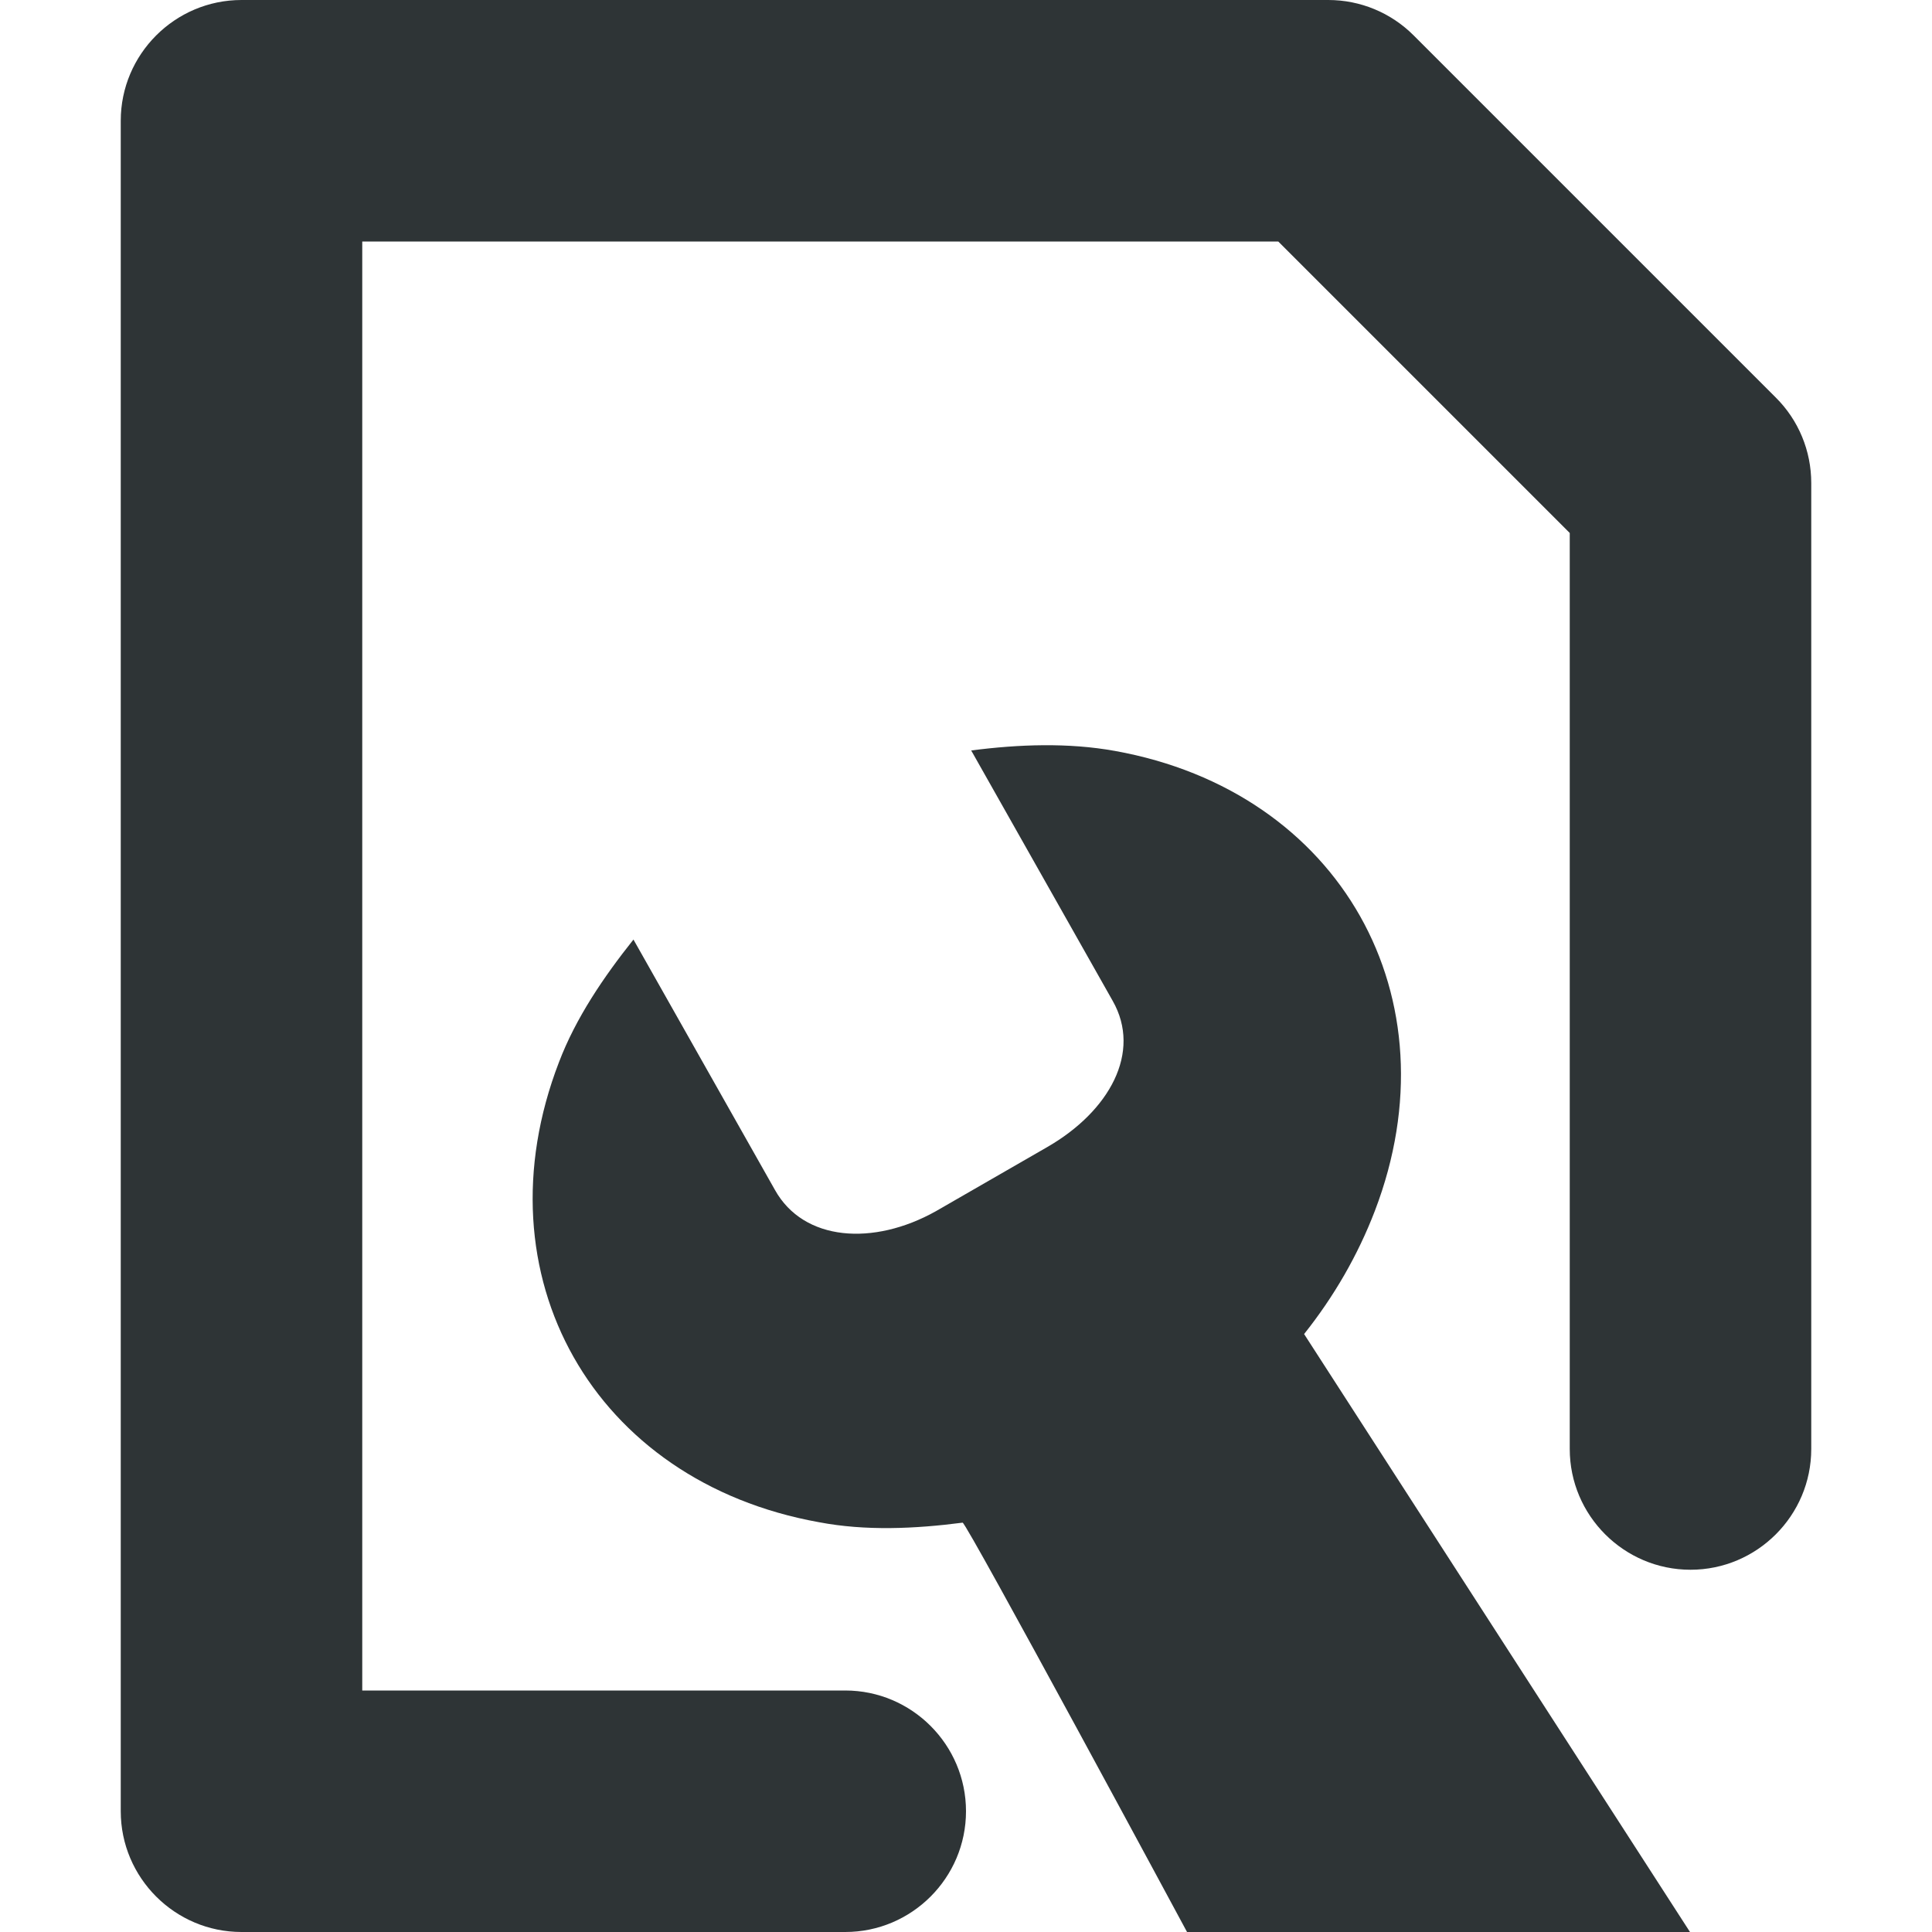
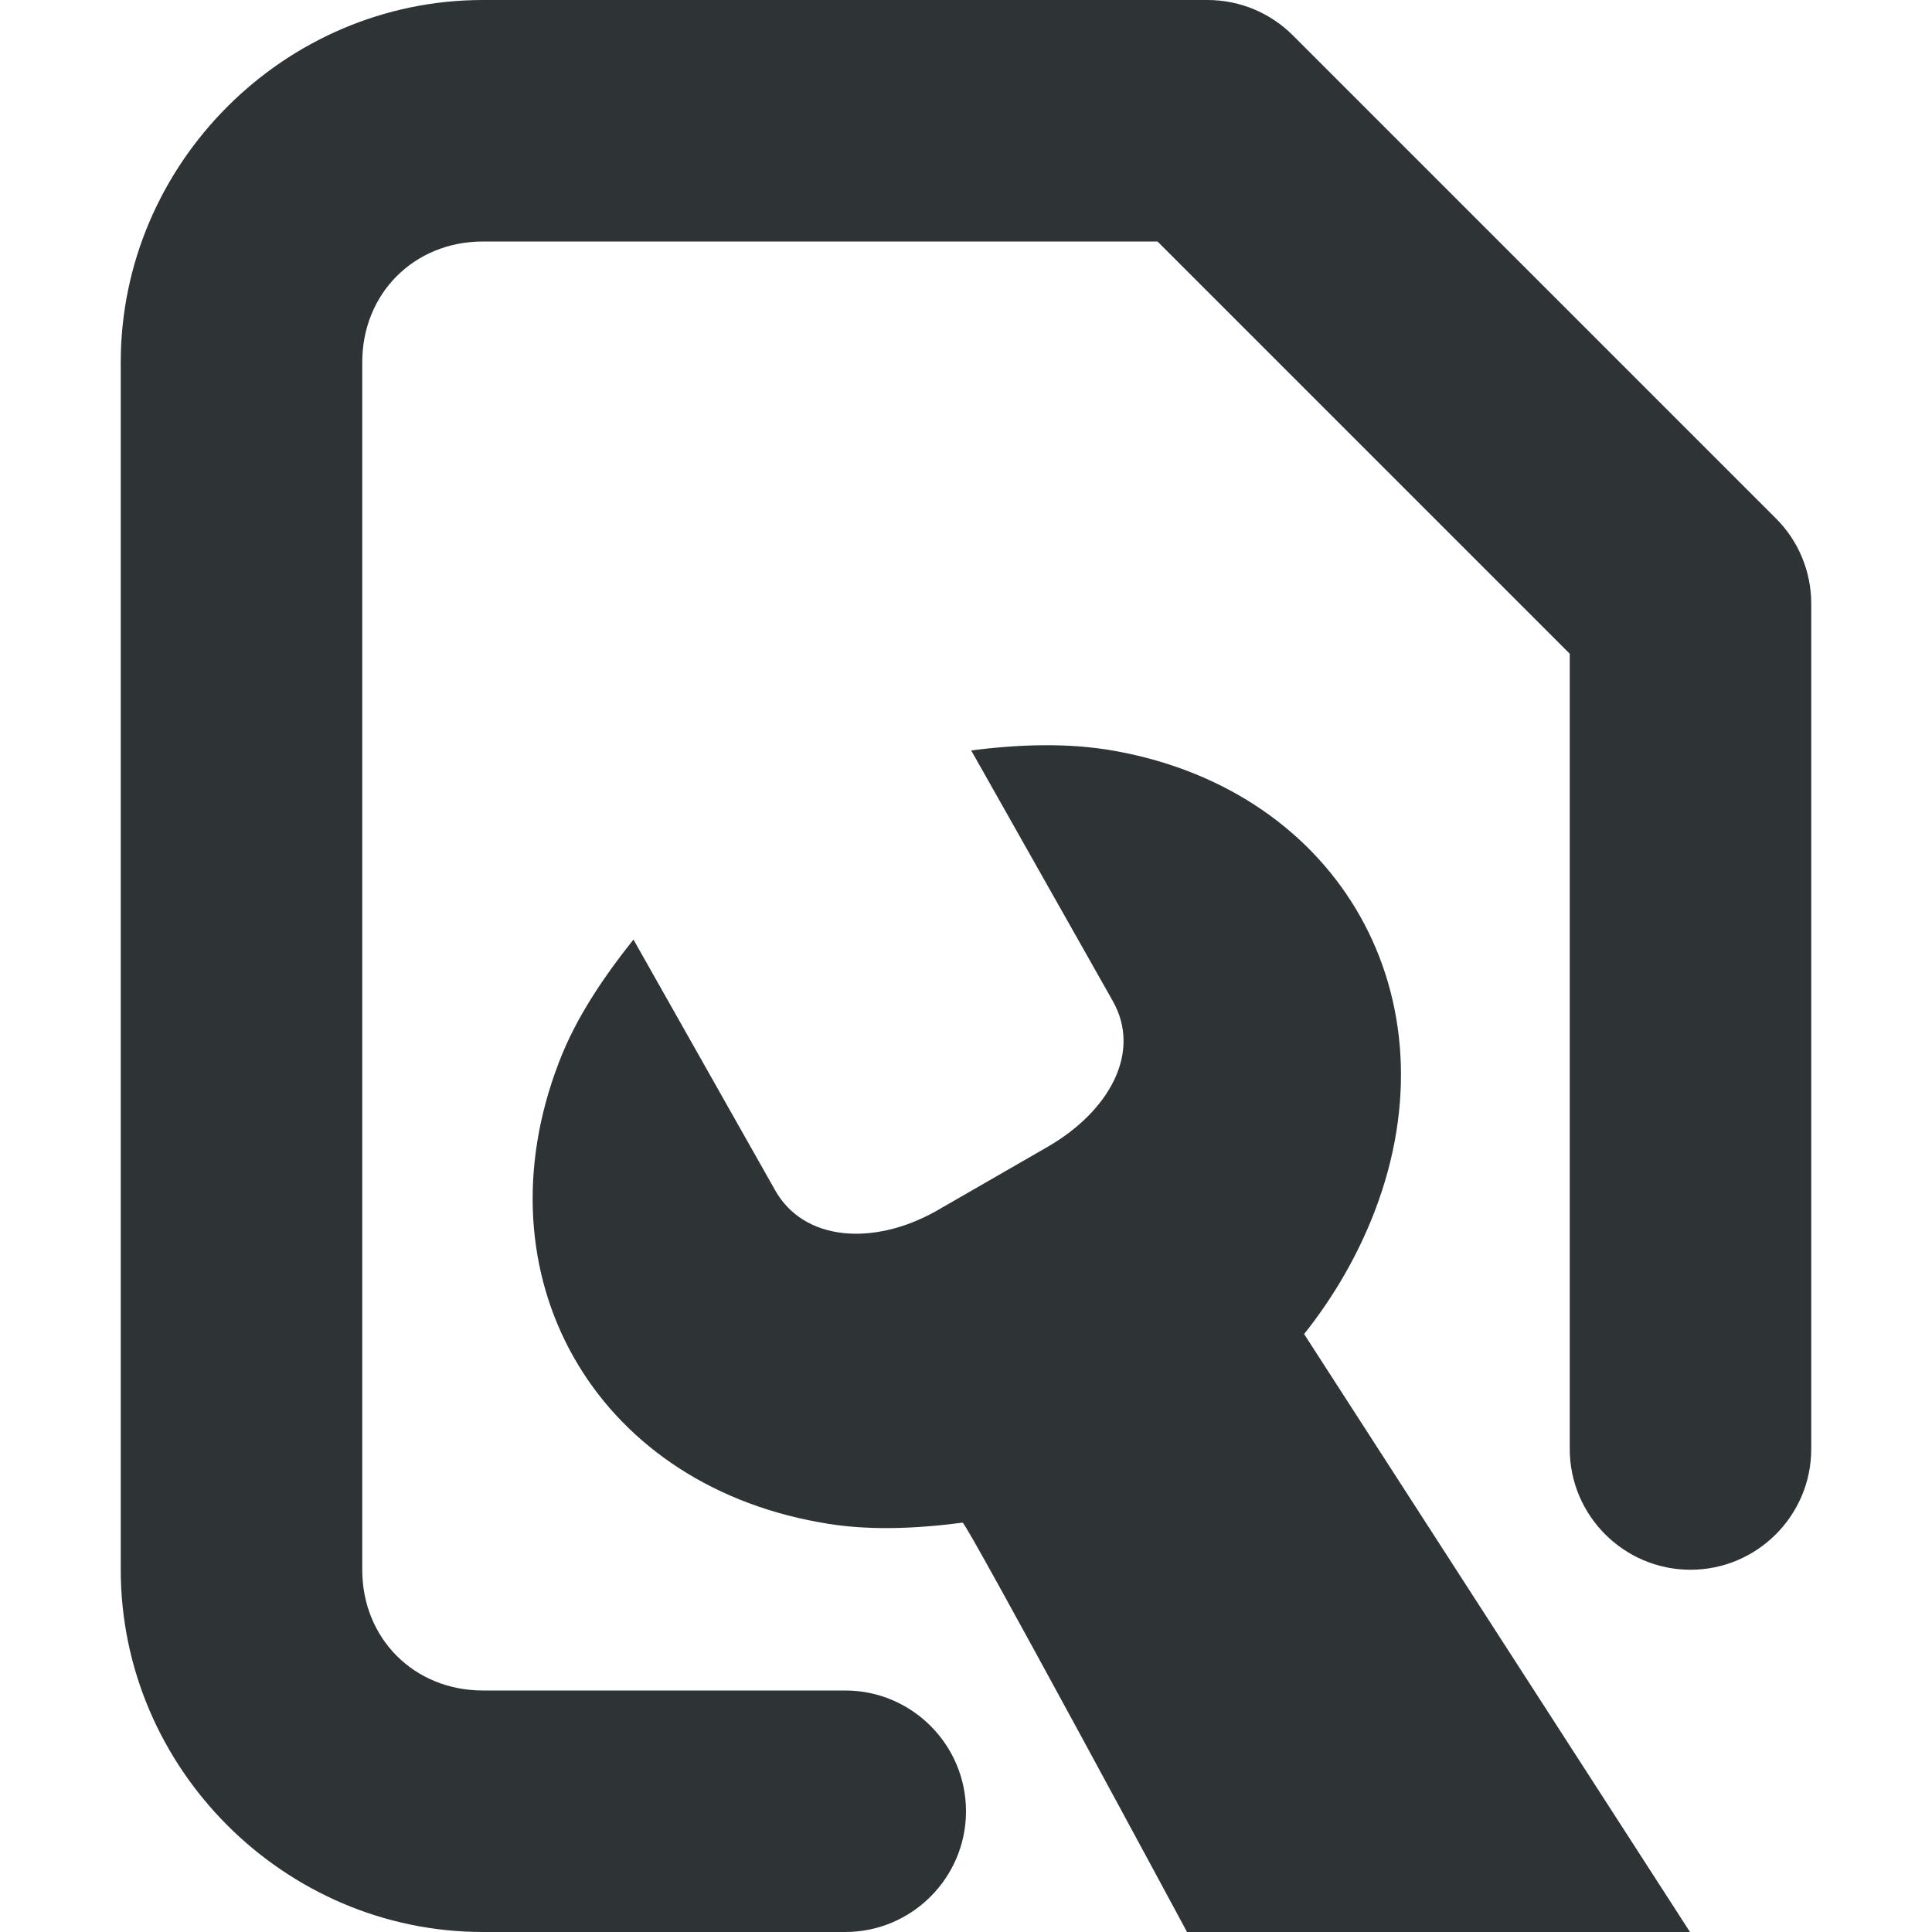
<svg xmlns="http://www.w3.org/2000/svg" height="16px" viewBox="0 0 16 16" width="16px">
  <g fill="#2e3436">
    <path d="m 9.234 6.219 c -0.387 -0.07 -0.797 -0.055 -1.191 -0.004 l 1.172 2.074 c 0.242 0.426 -0.027 0.914 -0.543 1.211 l -0.922 0.531 c -0.516 0.289 -1.094 0.25 -1.332 -0.176 l -1.172 -2.074 c -0.246 0.309 -0.477 0.648 -0.617 1.016 c -0.68 1.766 0.285 3.473 2.152 3.809 c 0.387 0.074 0.797 0.055 1.191 0.004 c 0.031 -0.004 1.859 3.391 1.859 3.391 l 4.168 0.004 l -3.199 -4.957 c 0.246 -0.309 0.445 -0.652 0.586 -1.02 c 0.676 -1.766 -0.285 -3.473 -2.152 -3.809 z m 0 0" />
-     <path d="m 2 0 c -0.551 0 -1 0.449 -1 1 v 14 c 0 0.551 0.449 1 1 1 h 5 c 0.551 0 1 -0.449 1 -1 s -0.449 -1 -1 -1 h -4 v -12 h 7.586 l 2.414 2.414 v 7.586 c 0 0.551 0.449 1 1 1 s 1 -0.449 1 -1 v -8 c 0 -0.266 -0.105 -0.52 -0.293 -0.707 l -3 -3 c -0.188 -0.188 -0.441 -0.293 -0.707 -0.293 z m 0 0" fill-rule="evenodd" />
+     <path d="m 4 0 c -1.645 0 -3 1.355 -3 3 v 10 c 0 1.645 1.355 3 3 3 h 3 c 0.551 0 1 -0.449 1 -1 s -0.449 -1 -1 -1 h -3 c -0.57 0 -1 -0.43 -1 -1 v -10 c 0 -0.57 0.43 -1 1 -1 h 5.586 l 3.414 3.414 v 6.586 c 0 0.551 0.449 1 1 1 s 1 -0.449 1 -1 v -7 c 0 -0.266 -0.105 -0.52 -0.293 -0.707 l -4 -4 c -0.188 -0.188 -0.441 -0.293 -0.707 -0.293 z m 0 0" />
  </g>
</svg>
